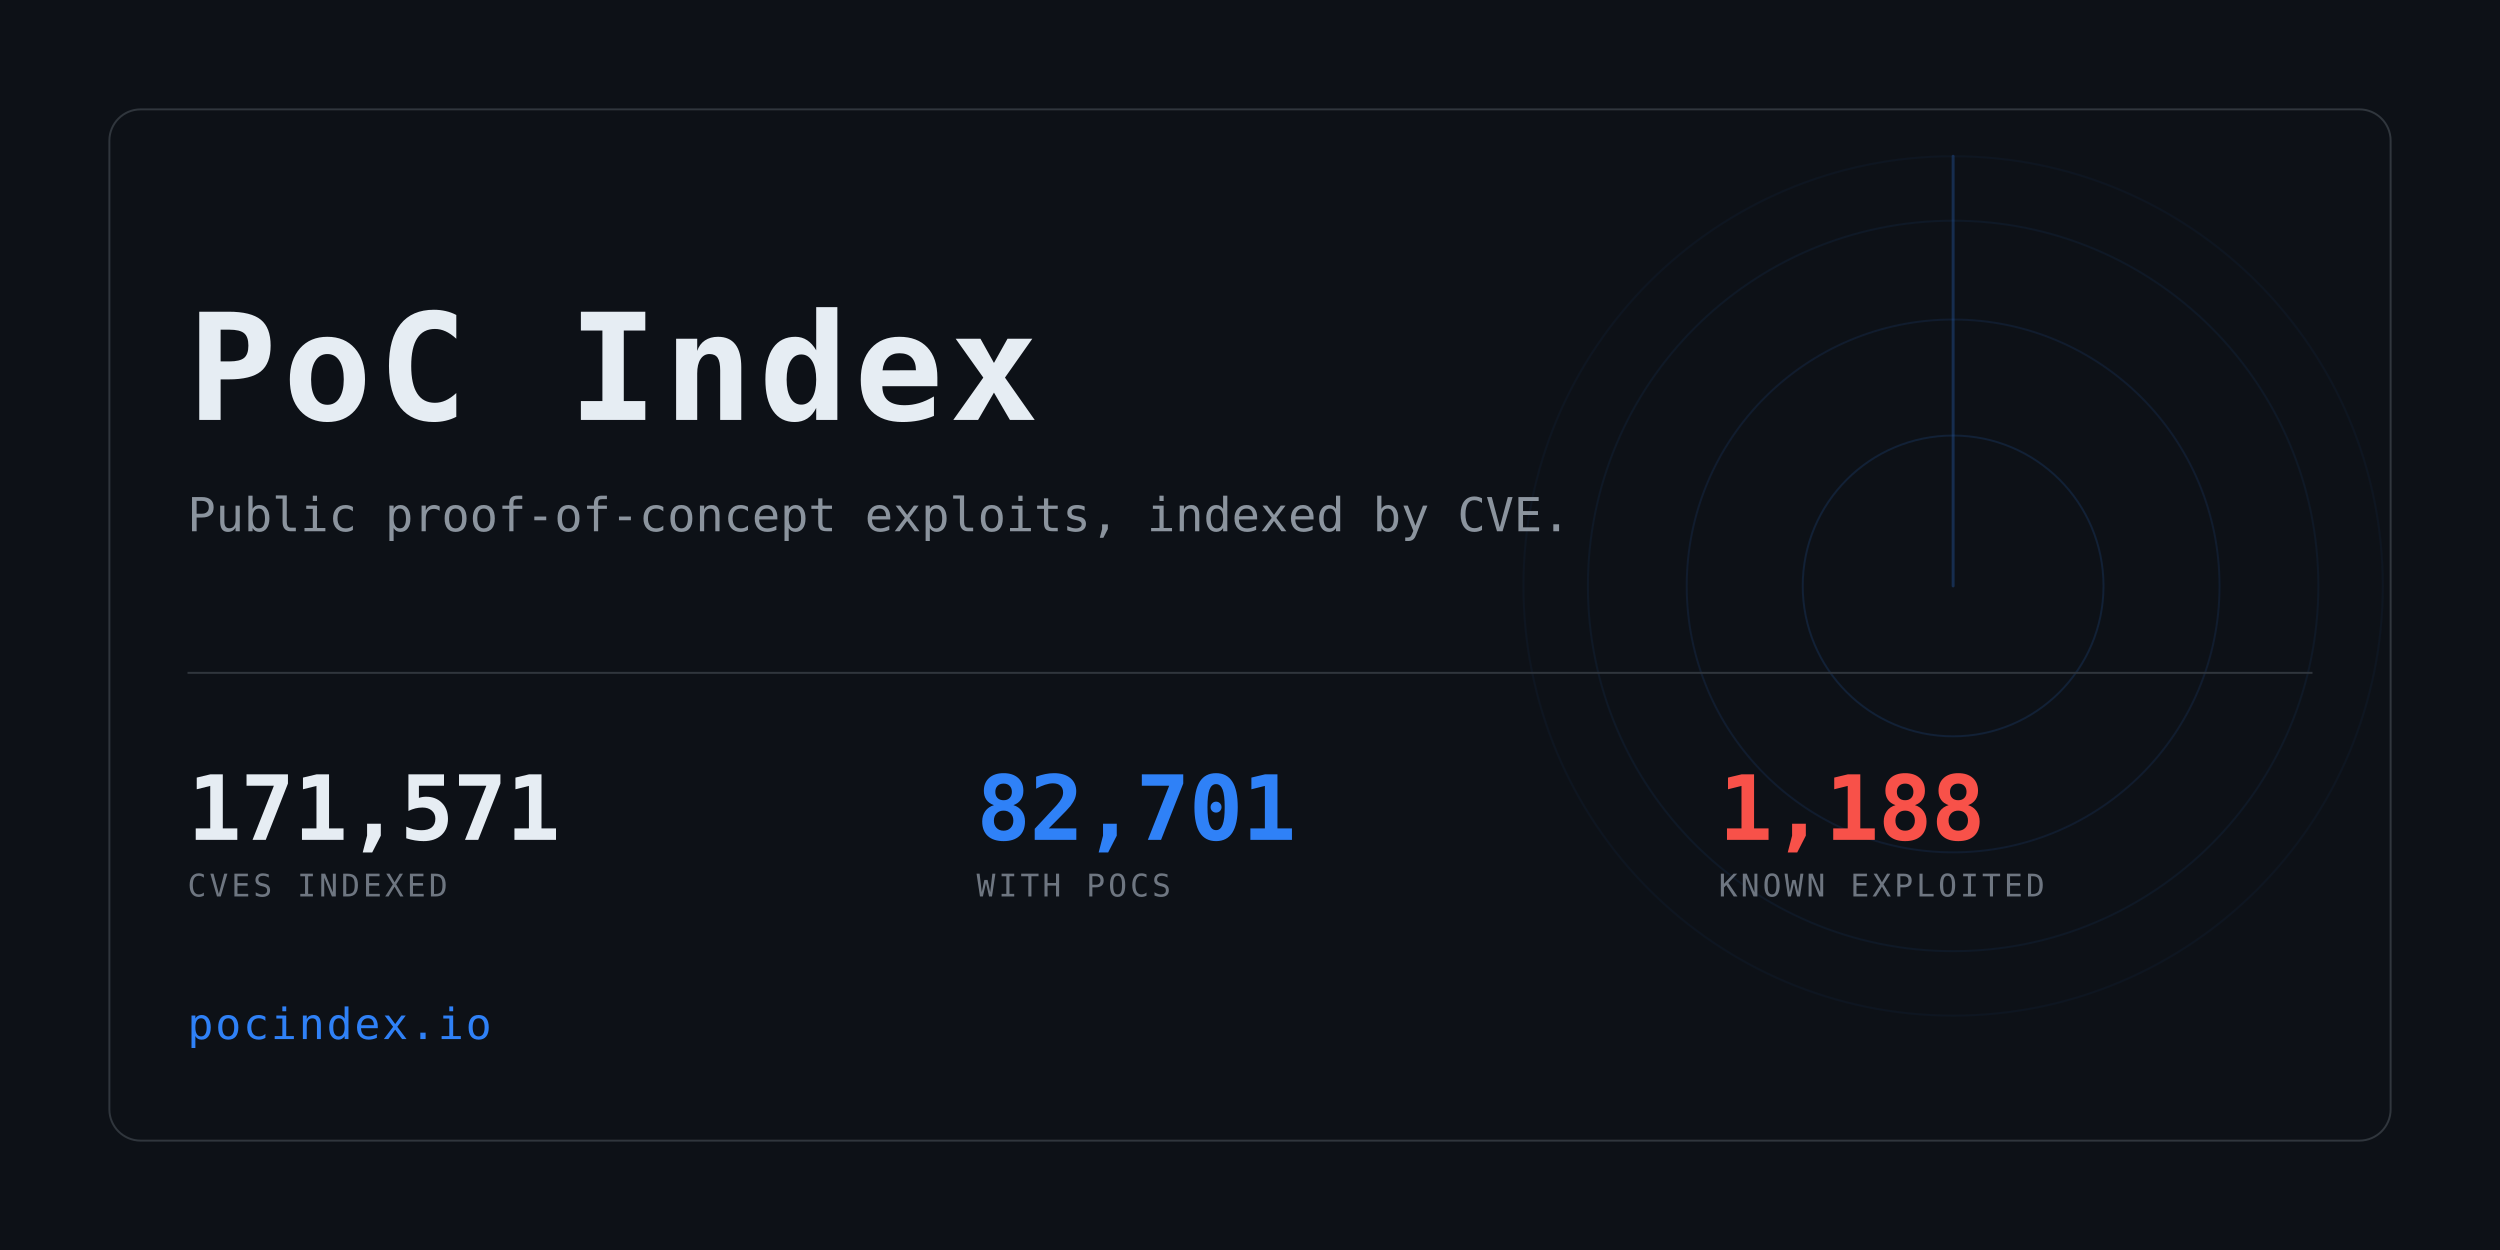
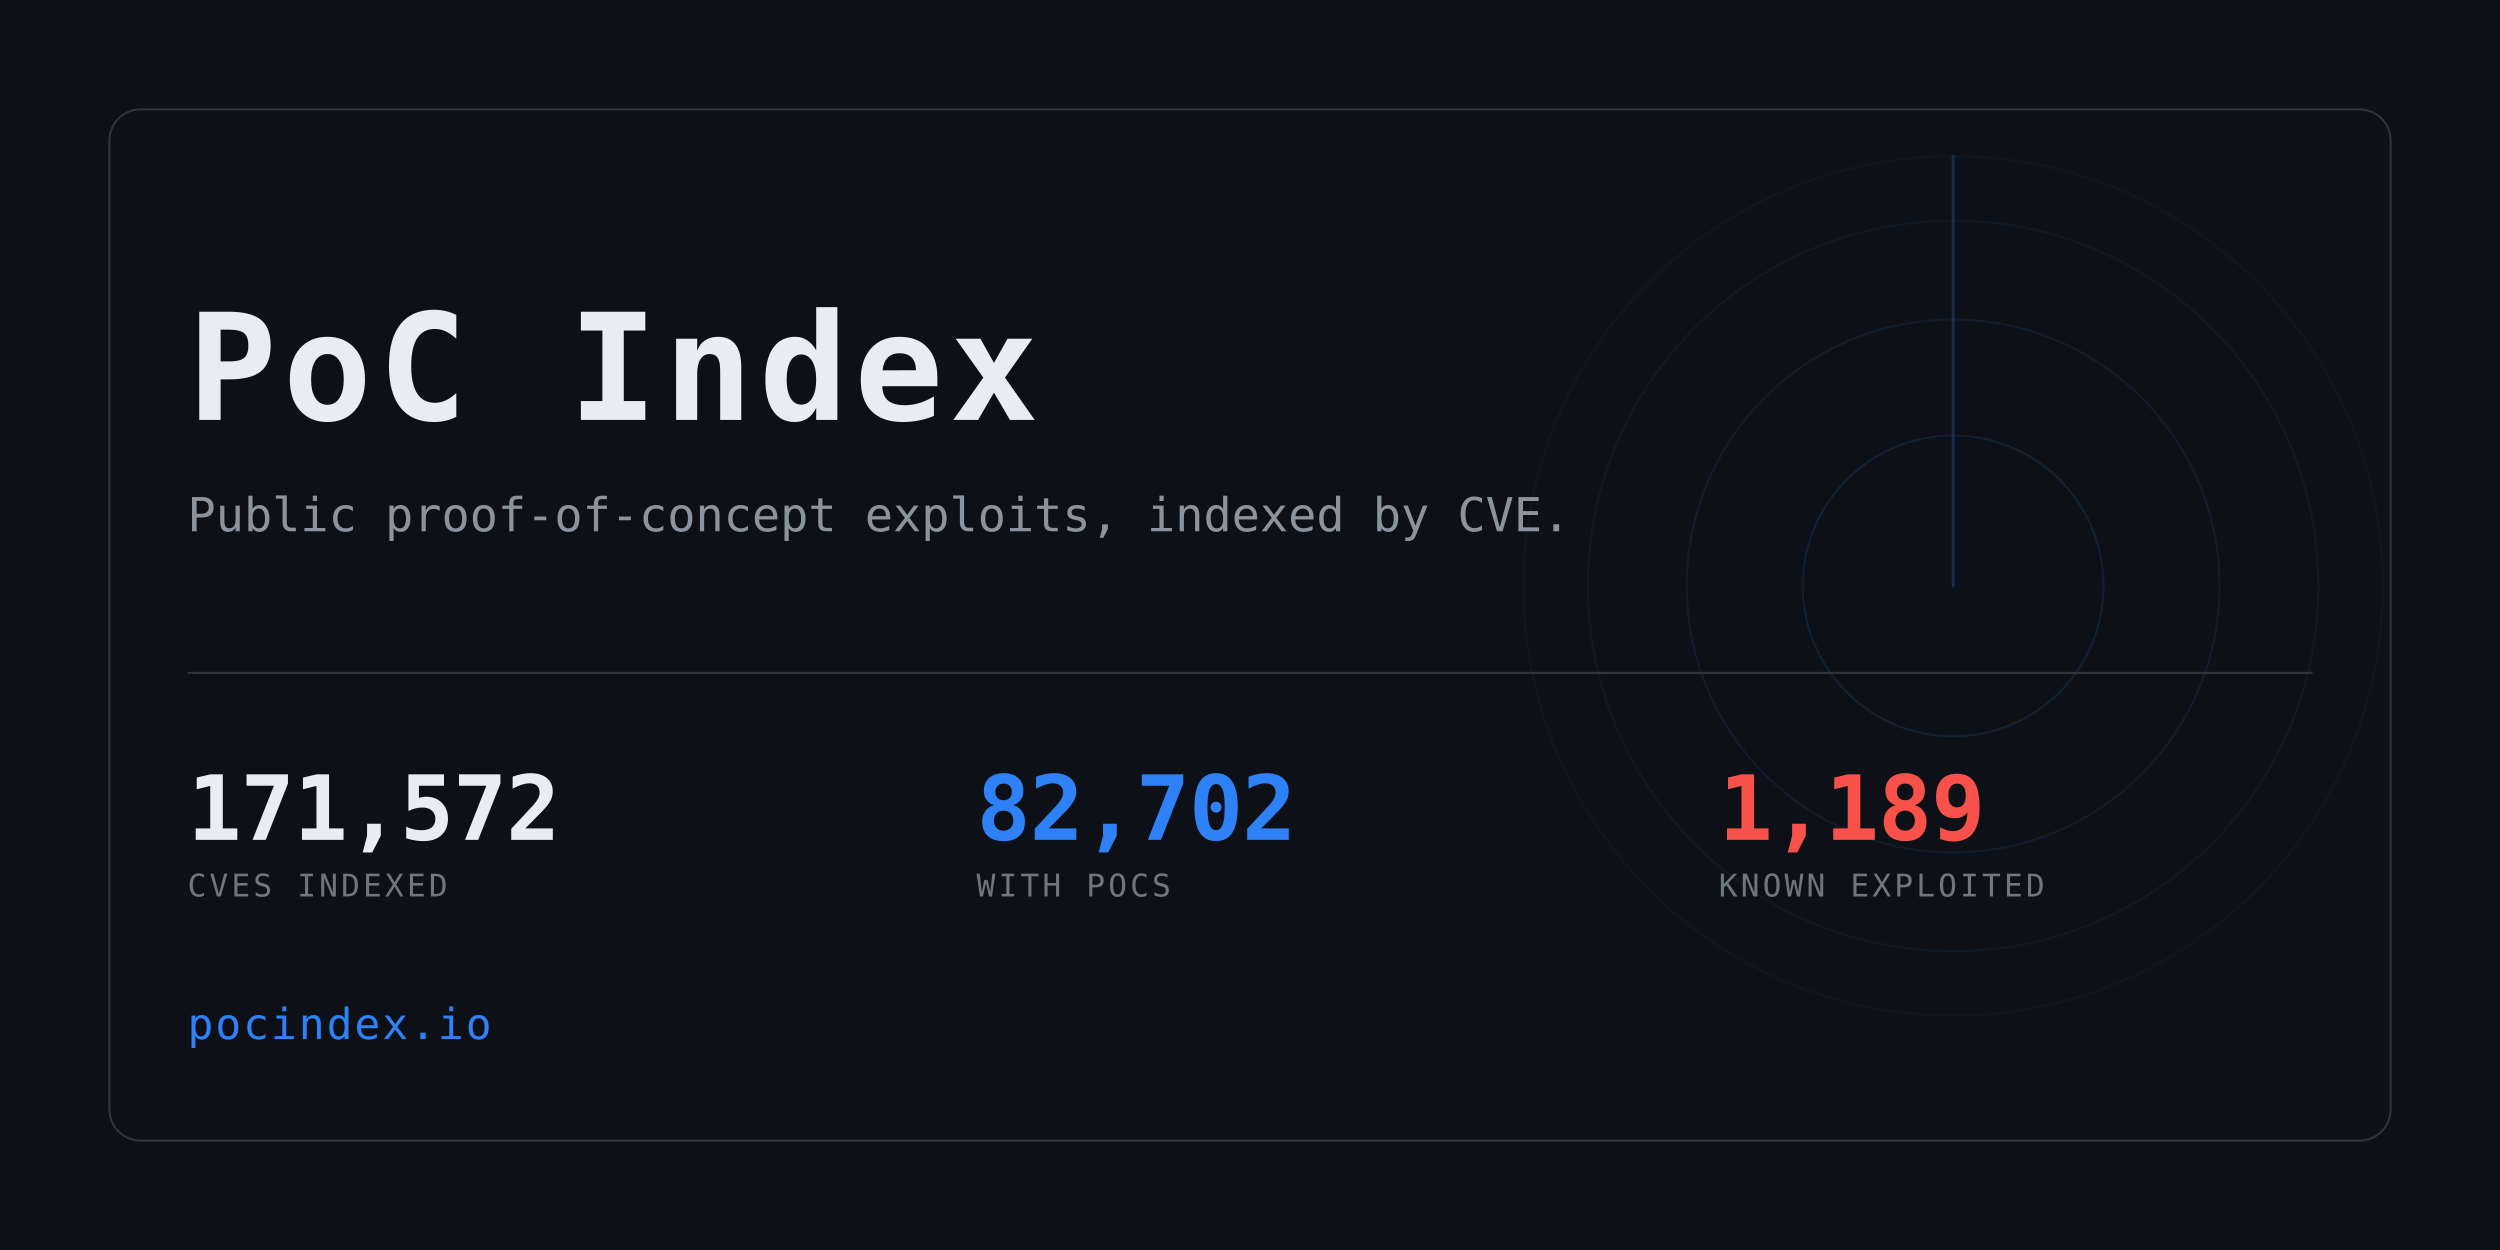
<svg xmlns="http://www.w3.org/2000/svg" width="1280" height="640" viewBox="0 0 1280 640" role="img" aria-label="PoC Index">
  <clipPath id="card">
    <rect x="56" y="56" width="1168" height="528" rx="16" />
  </clipPath>
  <rect width="1280" height="640" fill="#0d1117" />
  <g clip-path="url(#card)" opacity="0.6">
    <g>
      <circle cx="1000" cy="300" r="77.0" fill="none" stroke="#2f81f7" stroke-width="1" opacity="0.234" />
      <circle cx="1000" cy="300" r="136.4" fill="none" stroke="#2f81f7" stroke-width="1" opacity="0.169" />
      <circle cx="1000" cy="300" r="187.0" fill="none" stroke="#2f81f7" stroke-width="1" opacity="0.117" />
      <circle cx="1000" cy="300" r="220.0" fill="none" stroke="#2f81f7" stroke-width="1" opacity="0.078" />
      <line x1="1000" y1="300" x2="1000" y2="80.0" stroke="#2f81f7" stroke-width="1.5" stroke-linecap="round" opacity="0.416">
        <animateTransform attributeName="transform" type="rotate" from="0 1000 300" to="360 1000 300" dur="8s" repeatCount="indefinite" />
      </line>
    </g>
  </g>
  <rect x="56" y="56" width="1168" height="528" rx="16" fill="none" stroke="#30363d" />
  <text x="96" y="215" font-family="ui-monospace,SFMono-Regular,Menlo,Consolas,monospace" font-size="76" font-weight="700" fill="#e6edf3" letter-spacing="3">PoC Index</text>
  <text x="96" y="272" font-family="ui-monospace,SFMono-Regular,Menlo,Consolas,monospace" font-size="24" fill="#8b949e">
    Public proof-of-concept exploits, indexed by CVE.</text>
  <rect x="96" y="344" width="1088" height="1" fill="#30363d" />
-   <text x="96" y="430" font-family="ui-monospace,SFMono-Regular,Menlo,Consolas,monospace" font-size="46" font-weight="700" fill="#e6edf3" letter-spacing="-0.5">171,571</text>
+   <text x="96" y="430" font-family="ui-monospace,SFMono-Regular,Menlo,Consolas,monospace" font-size="46" font-weight="700" fill="#e6edf3" letter-spacing="-0.5">171,572</text>
  <text x="96" y="459" font-family="ui-monospace,SFMono-Regular,Menlo,Consolas,monospace" font-size="16" fill="#6e7681" letter-spacing="1.6">CVES INDEXED</text>
-   <text x="500" y="430" font-family="ui-monospace,SFMono-Regular,Menlo,Consolas,monospace" font-size="46" font-weight="700" fill="#2f81f7" letter-spacing="-0.5">82,701</text>
+   <text x="500" y="430" font-family="ui-monospace,SFMono-Regular,Menlo,Consolas,monospace" font-size="46" font-weight="700" fill="#2f81f7" letter-spacing="-0.5">82,702</text>
  <text x="500" y="459" font-family="ui-monospace,SFMono-Regular,Menlo,Consolas,monospace" font-size="16" fill="#6e7681" letter-spacing="1.6">WITH POCS</text>
-   <text x="880" y="430" font-family="ui-monospace,SFMono-Regular,Menlo,Consolas,monospace" font-size="46" font-weight="700" fill="#f85149" letter-spacing="-0.5">1,188</text>
+   <text x="880" y="430" font-family="ui-monospace,SFMono-Regular,Menlo,Consolas,monospace" font-size="46" font-weight="700" fill="#f85149" letter-spacing="-0.5">1,189</text>
  <text x="880" y="459" font-family="ui-monospace,SFMono-Regular,Menlo,Consolas,monospace" font-size="16" fill="#6e7681" letter-spacing="1.6">KNOWN EXPLOITED</text>
  <text x="96" y="532" font-family="ui-monospace,SFMono-Regular,Menlo,Consolas,monospace" font-size="22" fill="#2f81f7" letter-spacing="1">pocindex.io</text>
</svg>
